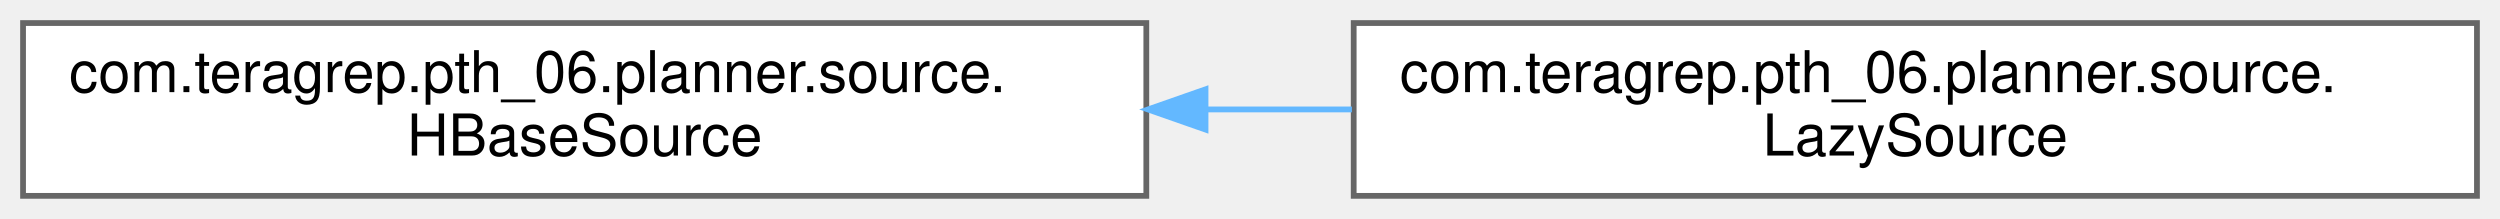
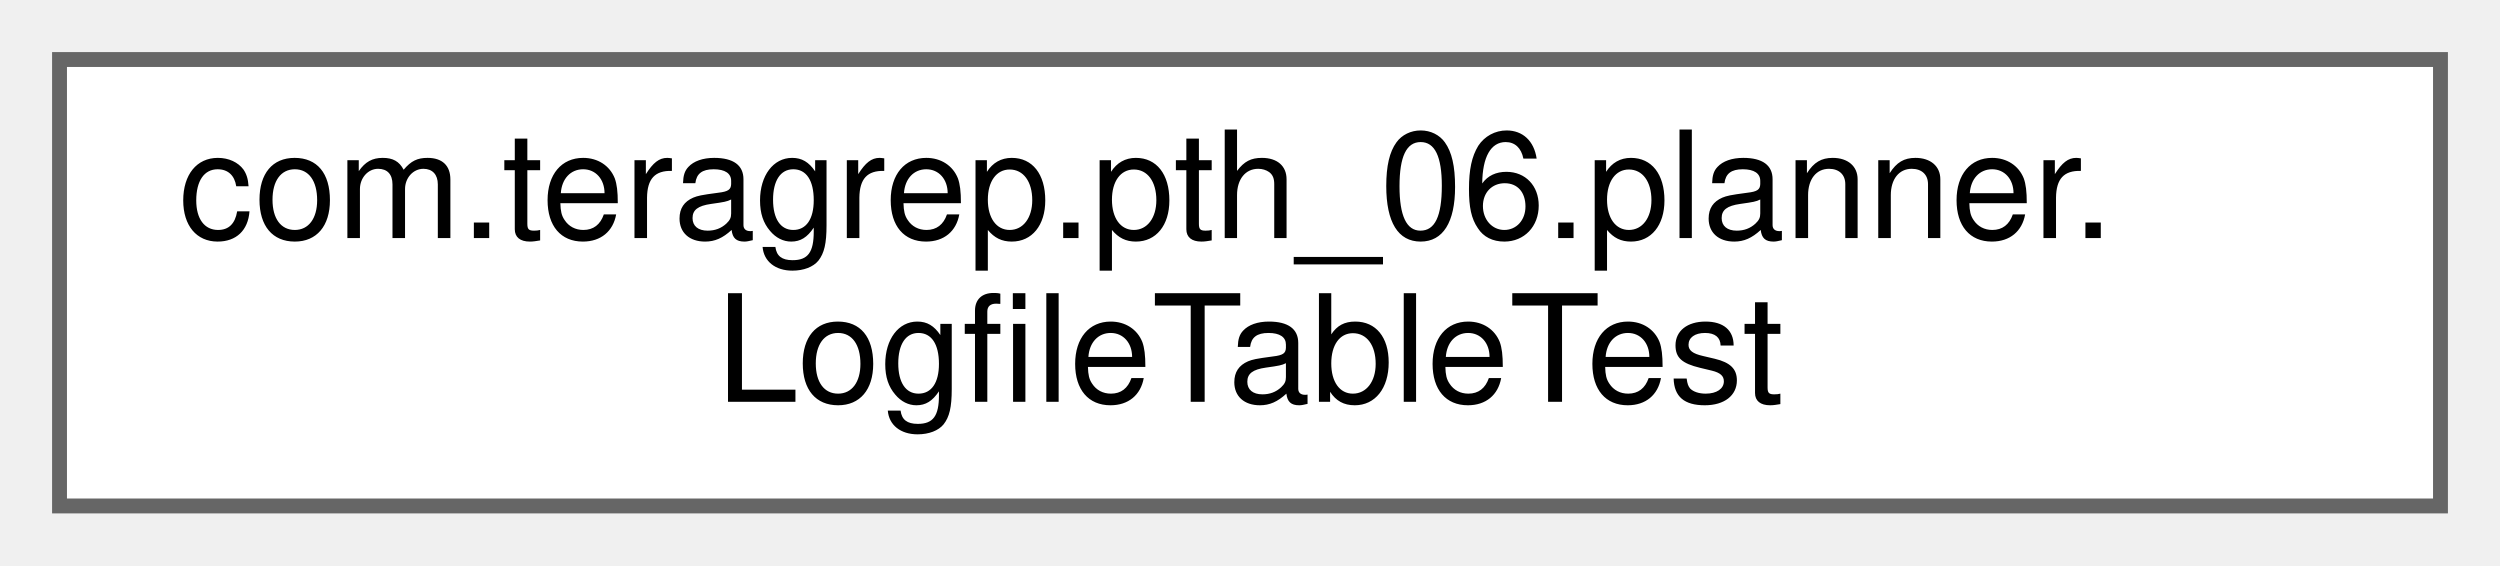
- <svg xmlns="http://www.w3.org/2000/svg" xmlns:xlink="http://www.w3.org/1999/xlink" width="434pt" height="38pt" viewBox="0.00 0.00 434.00 38.00">
+ <svg xmlns="http://www.w3.org/2000/svg" xmlns:xlink="http://www.w3.org/1999/xlink" width="168pt" height="38pt" viewBox="0.00 0.00 168.00 38.00">
  <g id="graph0" class="graph" transform="scale(1 1) rotate(0) translate(4 34)">
    <g id="Node000000" class="node">
      <g id="a_Node000000">
-         <a xlink:href="interfacecom_1_1teragrep_1_1pth__06_1_1planner_1_1source_1_1HBaseSource.html" target="_top" xlink:title=" ">
-           <polygon fill="white" stroke="#666666" points="195,-30 0,-30 0,0 195,0 195,-30" />
-           <text text-anchor="start" x="8" y="-18" font-family="Helvetica,sans-Serif" font-size="10.00">com.teragrep.pth_06.planner.source.</text>
-           <text text-anchor="middle" x="97.5" y="-7" font-family="Helvetica,sans-Serif" font-size="10.00">HBaseSource</text>
-         </a>
-       </g>
-     </g>
-     <g id="Node000001" class="node">
-       <g id="a_Node000001">
-         <a xlink:href="classcom_1_1teragrep_1_1pth__06_1_1planner_1_1source_1_1LazySource.html" target="_top" xlink:title=" ">
-           <polygon fill="white" stroke="#666666" points="426,-30 231,-30 231,0 426,0 426,-30" />
-           <text text-anchor="start" x="239" y="-18" font-family="Helvetica,sans-Serif" font-size="10.00">com.teragrep.pth_06.planner.source.</text>
-           <text text-anchor="middle" x="328.5" y="-7" font-family="Helvetica,sans-Serif" font-size="10.00">LazySource</text>
-         </a>
-       </g>
-     </g>
-     <g id="edge55_Node000000_Node000001" class="edge">
-       <g id="a_edge55_Node000000_Node000001">
-         <a xlink:title=" ">
-           <path fill="none" stroke="#63b8ff" d="M205.5,-15C213.9,-15 222.36,-15 230.69,-15" />
-           <polygon fill="#63b8ff" stroke="#63b8ff" points="205.28,-11.5 195.28,-15 205.28,-18.5 205.28,-11.5" />
+         <a xlink:href="classcom_1_1teragrep_1_1pth__06_1_1planner_1_1LogfileTableTest.html" target="_top" xlink:title=" ">
+           <polygon fill="white" stroke="#666666" points="160,-30 0,-30 0,0 160,0 160,-30" />
+           <text text-anchor="start" x="8" y="-18" font-family="Helvetica,sans-Serif" font-size="10.00">com.teragrep.pth_06.planner.</text>
+           <text text-anchor="middle" x="80" y="-7" font-family="Helvetica,sans-Serif" font-size="10.00">LogfileTableTest</text>
        </a>
      </g>
    </g>
  </g>
</svg>
